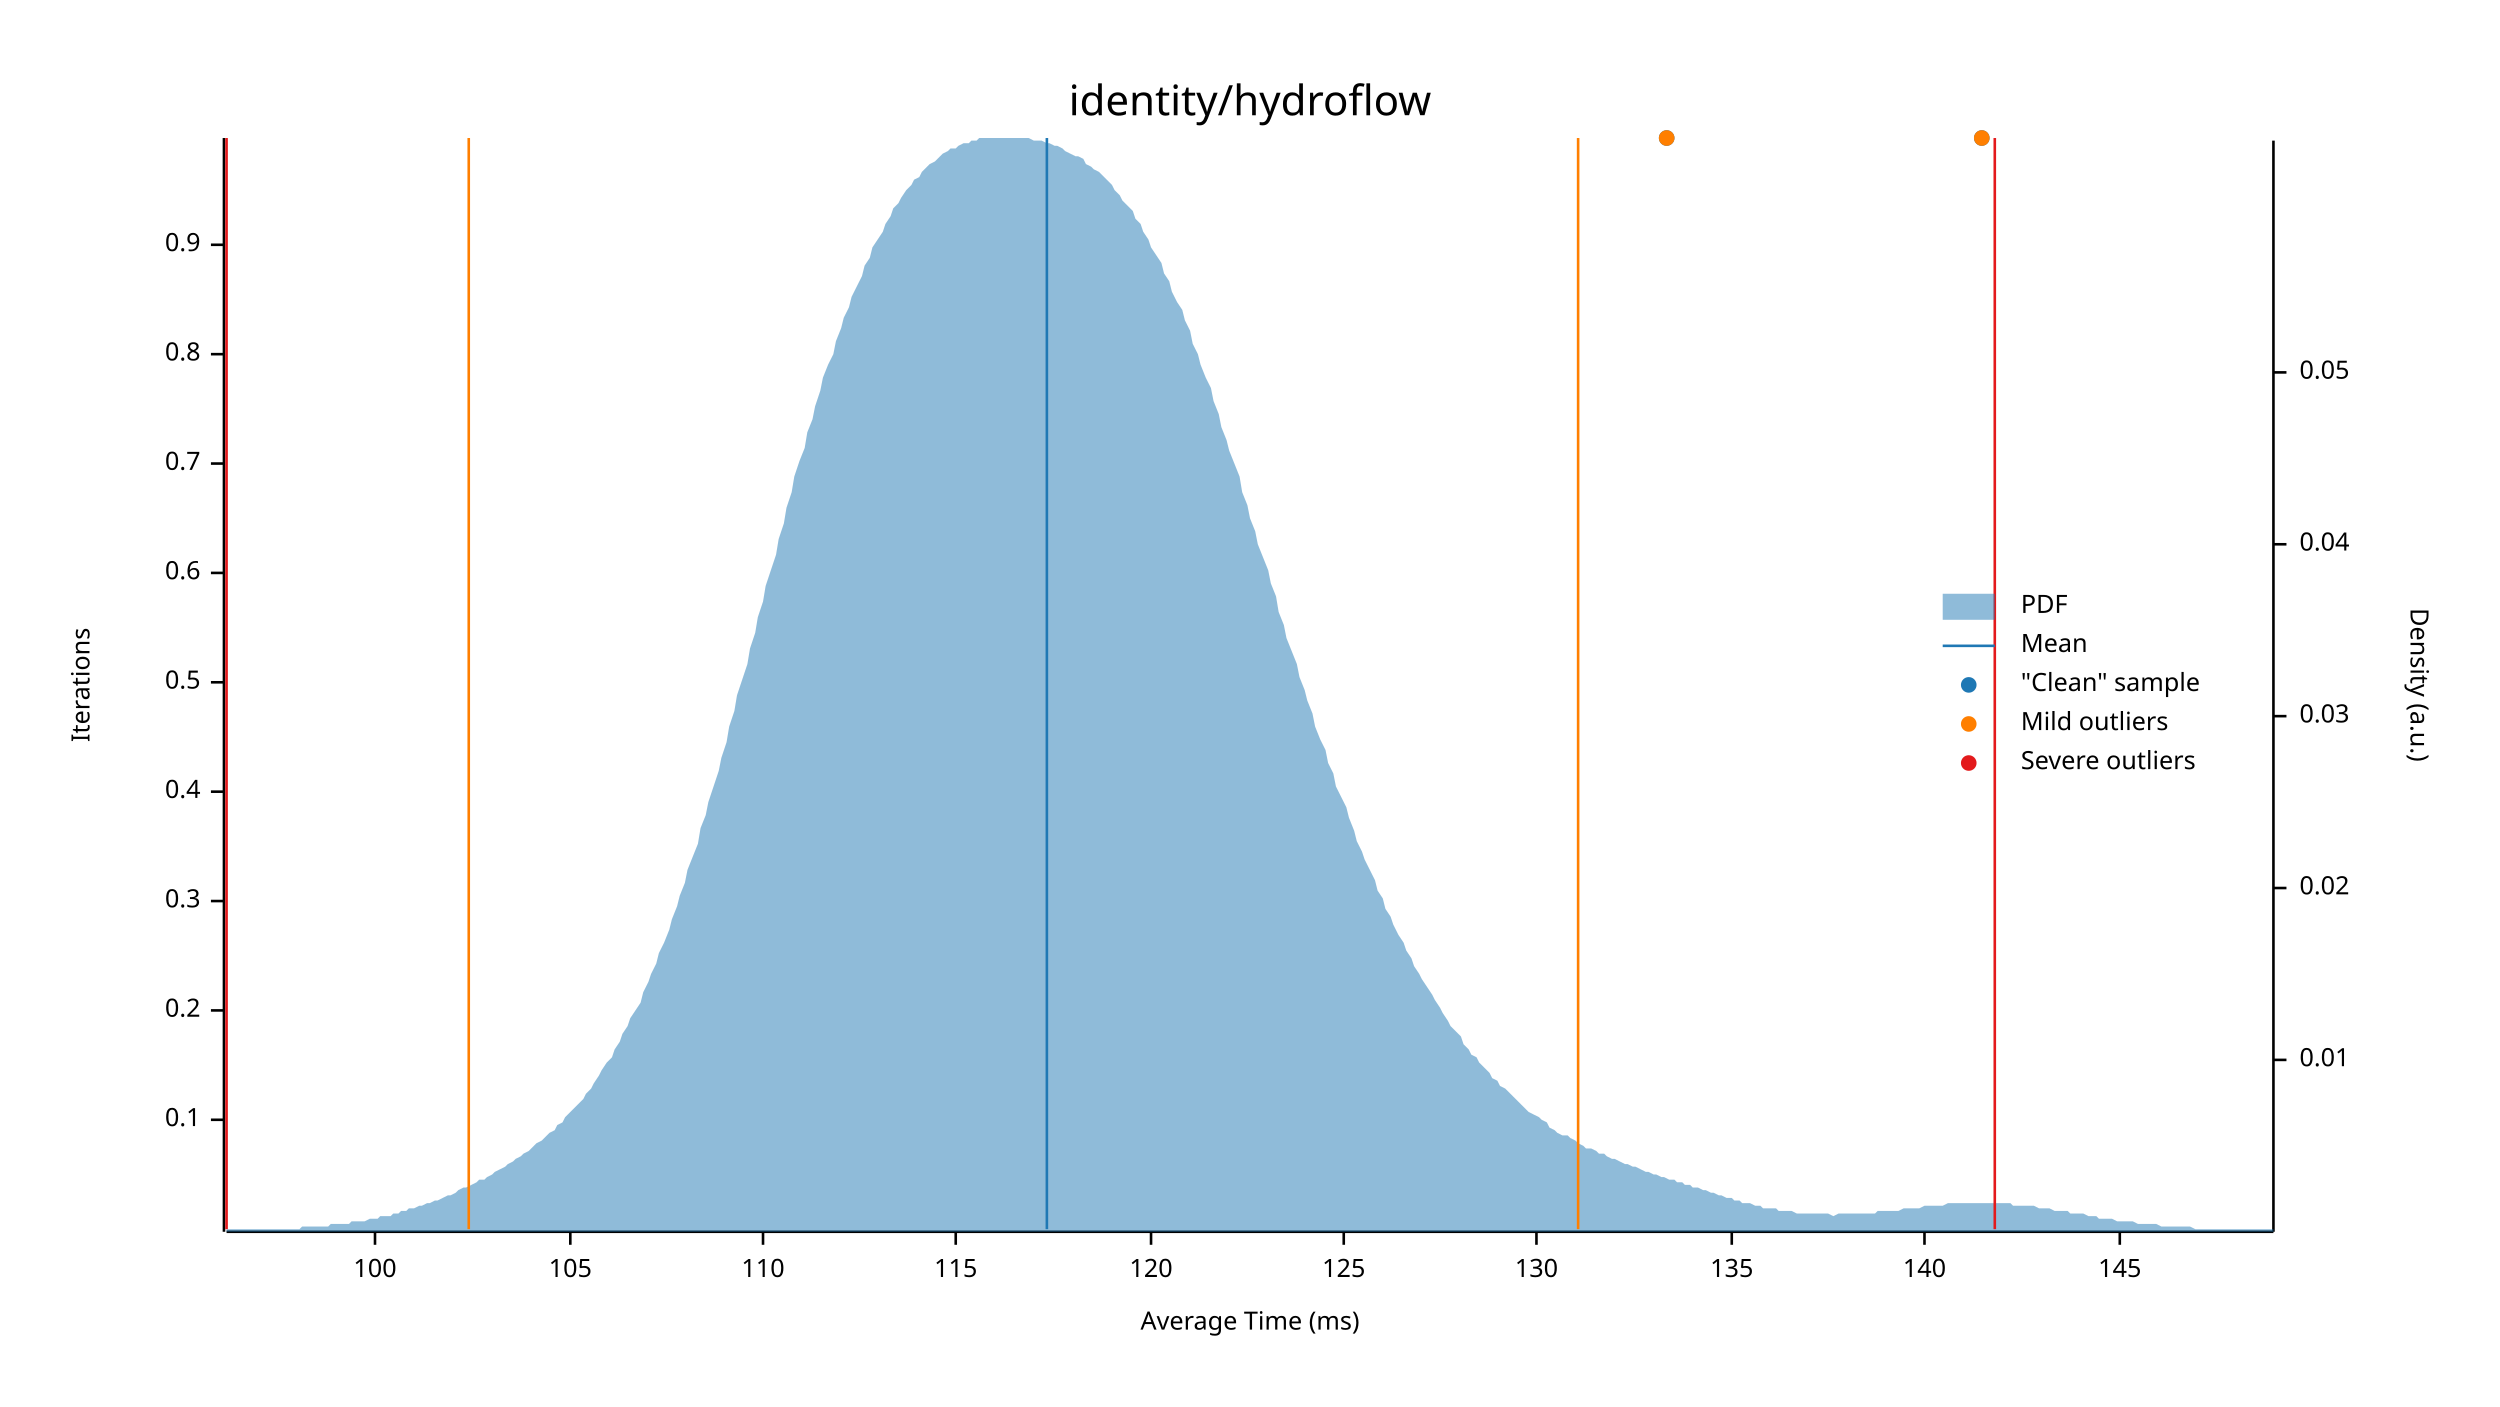
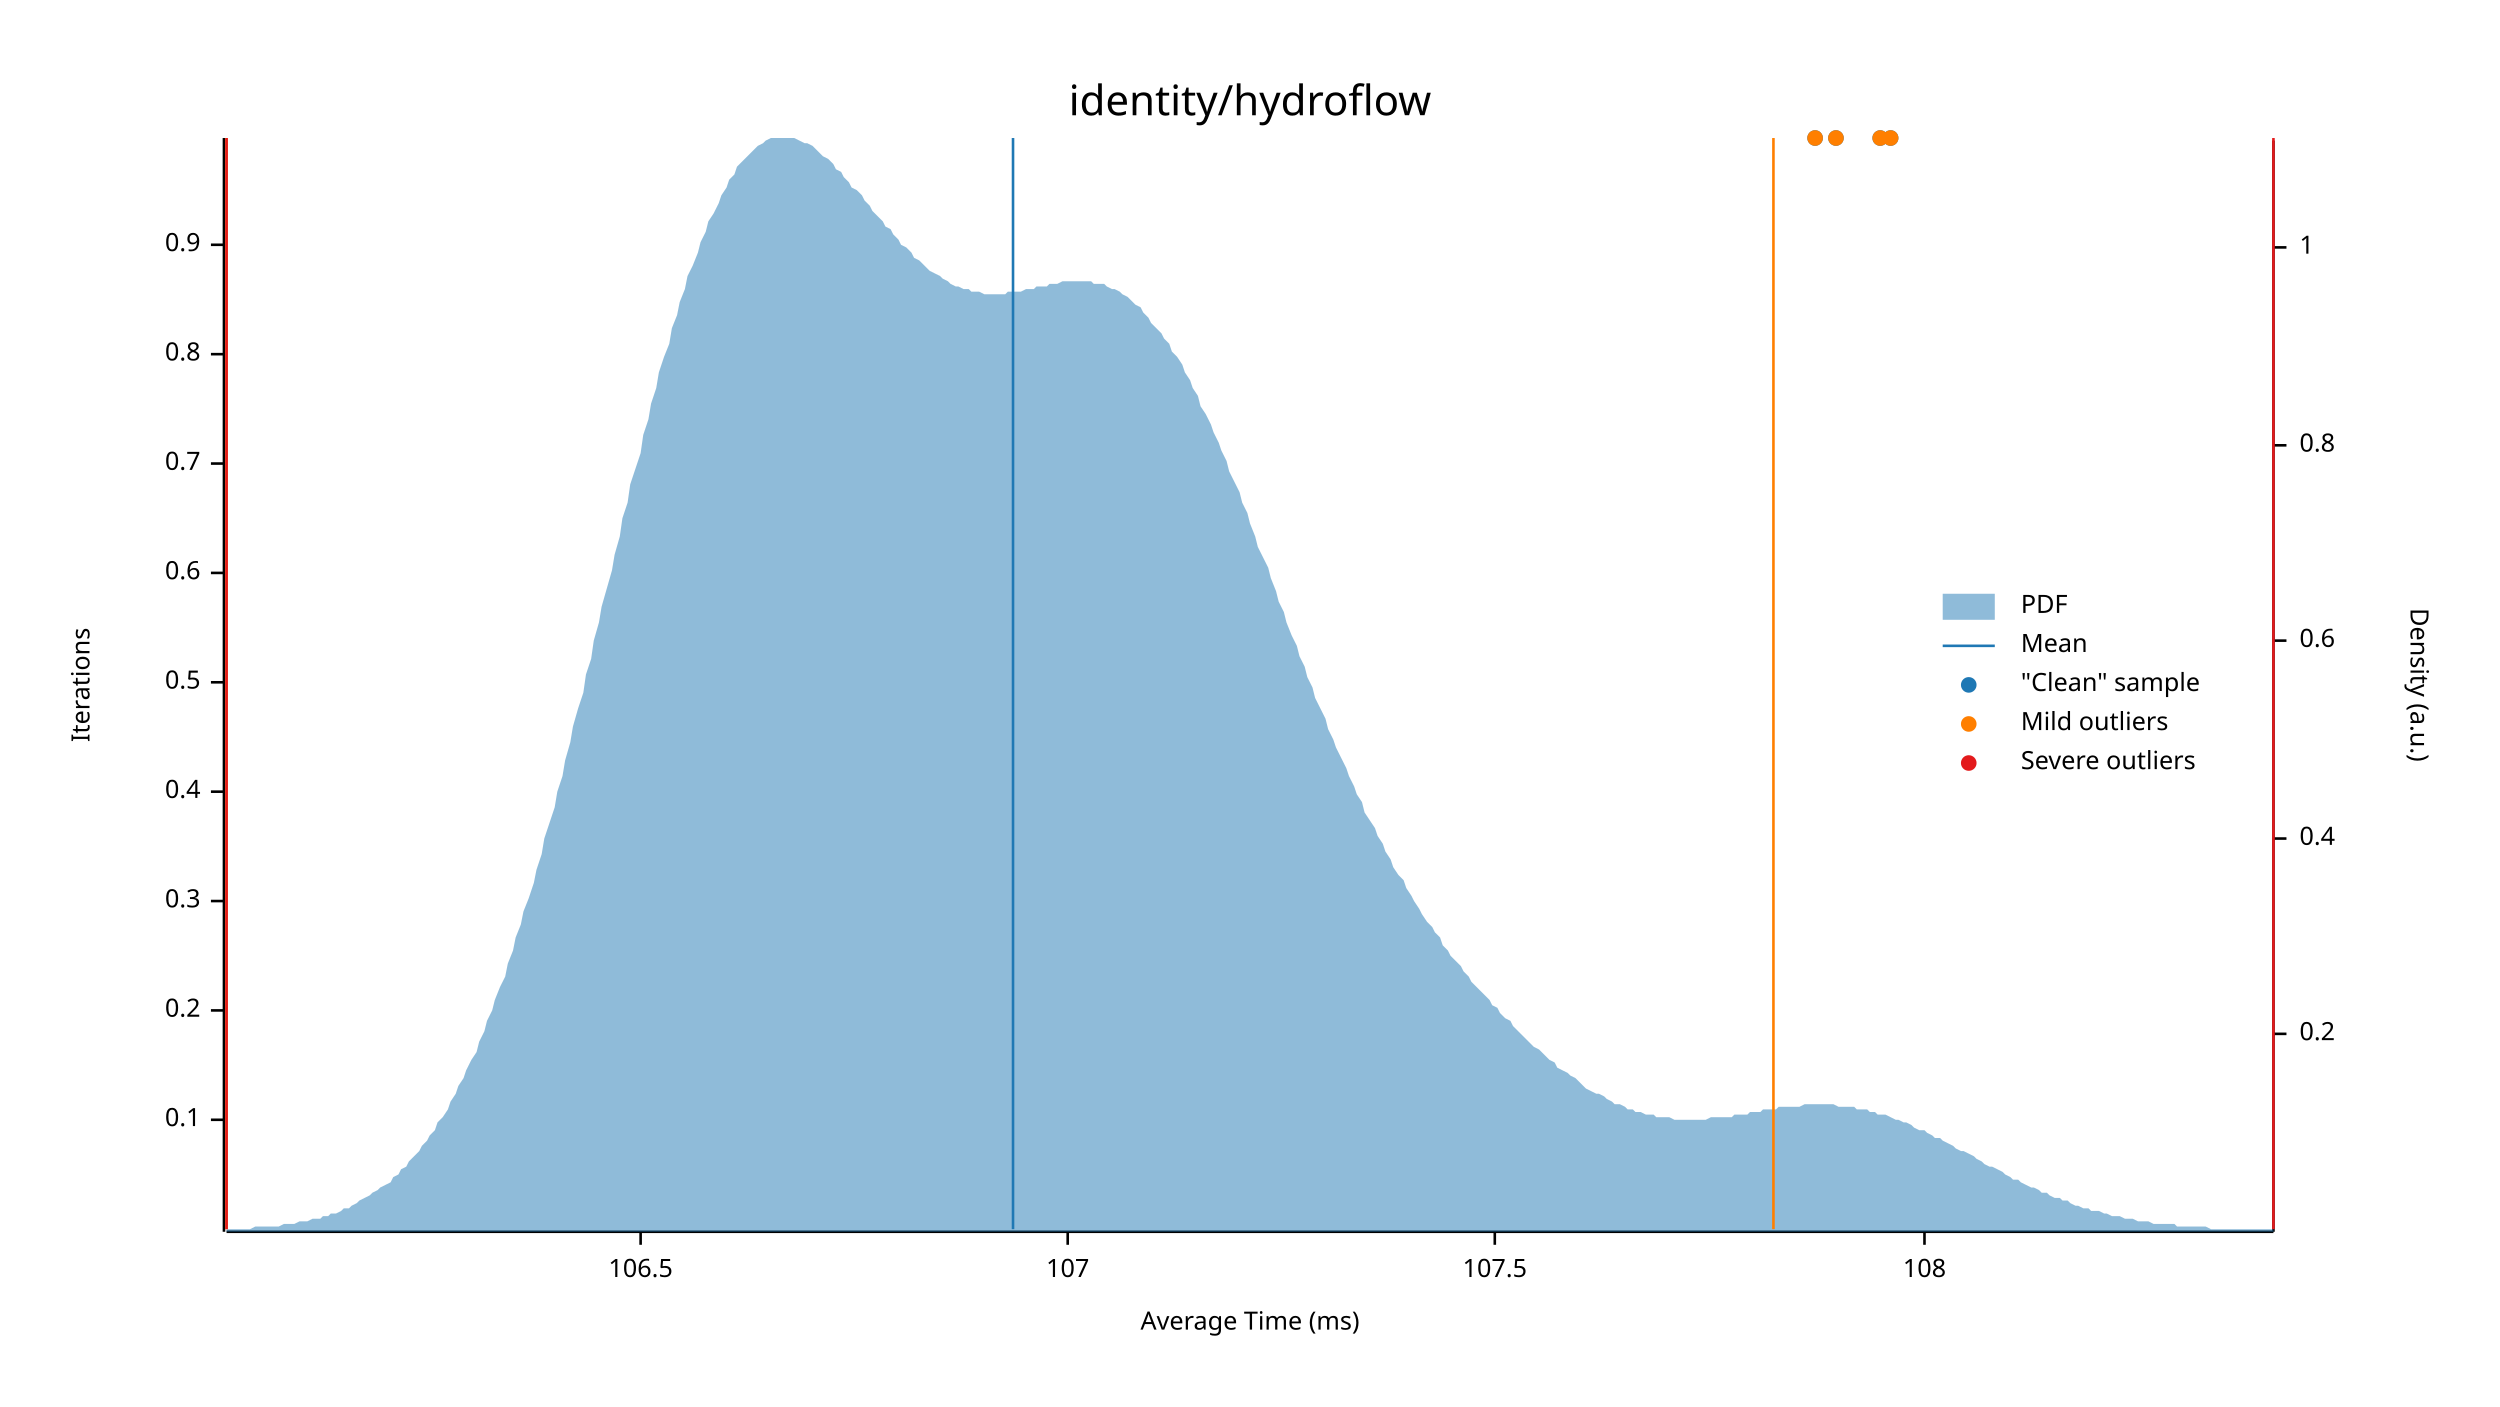
<svg xmlns="http://www.w3.org/2000/svg" width="960" height="540" viewBox="0 0 960 540">
  <text x="480" y="32" dy="0.76em" text-anchor="middle" font-family="sans-serif" font-size="16.129" opacity="1" fill="#000000">
identity/hydroflow
</text>
  <text x="27" y="263" dy="0.76em" text-anchor="middle" font-family="sans-serif" font-size="9.677" opacity="1" fill="#000000" transform="rotate(270, 27, 263)">
Iterations
</text>
  <text x="480" y="513" dy="-0.5ex" text-anchor="middle" font-family="sans-serif" font-size="9.677" opacity="1" fill="#000000">
Average Time (ms)
</text>
  <polyline fill="none" opacity="1" stroke="#000000" stroke-width="1" points="86,53 86,473 " />
  <text x="77" y="430" dy="0.5ex" text-anchor="end" font-family="sans-serif" font-size="9.677" opacity="1" fill="#000000">
0.1
</text>
  <polyline fill="none" opacity="1" stroke="#000000" stroke-width="1" points="81,430 86,430 " />
  <text x="77" y="388" dy="0.5ex" text-anchor="end" font-family="sans-serif" font-size="9.677" opacity="1" fill="#000000">
0.2
</text>
  <polyline fill="none" opacity="1" stroke="#000000" stroke-width="1" points="81,388 86,388 " />
  <text x="77" y="346" dy="0.5ex" text-anchor="end" font-family="sans-serif" font-size="9.677" opacity="1" fill="#000000">
0.3
</text>
  <polyline fill="none" opacity="1" stroke="#000000" stroke-width="1" points="81,346 86,346 " />
  <text x="77" y="304" dy="0.5ex" text-anchor="end" font-family="sans-serif" font-size="9.677" opacity="1" fill="#000000">
0.4
</text>
  <polyline fill="none" opacity="1" stroke="#000000" stroke-width="1" points="81,304 86,304 " />
  <text x="77" y="262" dy="0.5ex" text-anchor="end" font-family="sans-serif" font-size="9.677" opacity="1" fill="#000000">
0.5
</text>
  <polyline fill="none" opacity="1" stroke="#000000" stroke-width="1" points="81,262 86,262 " />
  <text x="77" y="220" dy="0.5ex" text-anchor="end" font-family="sans-serif" font-size="9.677" opacity="1" fill="#000000">
0.6
</text>
  <polyline fill="none" opacity="1" stroke="#000000" stroke-width="1" points="81,220 86,220 " />
  <text x="77" y="178" dy="0.5ex" text-anchor="end" font-family="sans-serif" font-size="9.677" opacity="1" fill="#000000">
0.7
</text>
  <polyline fill="none" opacity="1" stroke="#000000" stroke-width="1" points="81,178 86,178 " />
  <text x="77" y="136" dy="0.5ex" text-anchor="end" font-family="sans-serif" font-size="9.677" opacity="1" fill="#000000">
0.8
</text>
  <polyline fill="none" opacity="1" stroke="#000000" stroke-width="1" points="81,136 86,136 " />
  <text x="77" y="94" dy="0.5ex" text-anchor="end" font-family="sans-serif" font-size="9.677" opacity="1" fill="#000000">
0.9
</text>
  <polyline fill="none" opacity="1" stroke="#000000" stroke-width="1" points="81,94 86,94 " />
  <polyline fill="none" opacity="1" stroke="#000000" stroke-width="1" points="87,473 873,473 " />
-   <text x="144" y="483" dy="0.76em" text-anchor="middle" font-family="sans-serif" font-size="9.677" opacity="1" fill="#000000">
- 100
+   <text x="246" y="483" dy="0.76em" text-anchor="middle" font-family="sans-serif" font-size="9.677" opacity="1" fill="#000000">
+ 106.5
</text>
-   <polyline fill="none" opacity="1" stroke="#000000" stroke-width="1" points="144,473 144,478 " />
-   <text x="219" y="483" dy="0.76em" text-anchor="middle" font-family="sans-serif" font-size="9.677" opacity="1" fill="#000000">
- 105
+   <polyline fill="none" opacity="1" stroke="#000000" stroke-width="1" points="246,473 246,478 " />
+   <text x="410" y="483" dy="0.76em" text-anchor="middle" font-family="sans-serif" font-size="9.677" opacity="1" fill="#000000">
+ 107
</text>
-   <polyline fill="none" opacity="1" stroke="#000000" stroke-width="1" points="219,473 219,478 " />
-   <text x="293" y="483" dy="0.76em" text-anchor="middle" font-family="sans-serif" font-size="9.677" opacity="1" fill="#000000">
- 110
+   <polyline fill="none" opacity="1" stroke="#000000" stroke-width="1" points="410,473 410,478 " />
+   <text x="574" y="483" dy="0.76em" text-anchor="middle" font-family="sans-serif" font-size="9.677" opacity="1" fill="#000000">
+ 107.5
</text>
-   <polyline fill="none" opacity="1" stroke="#000000" stroke-width="1" points="293,473 293,478 " />
-   <text x="367" y="483" dy="0.76em" text-anchor="middle" font-family="sans-serif" font-size="9.677" opacity="1" fill="#000000">
- 115
- </text>
-   <polyline fill="none" opacity="1" stroke="#000000" stroke-width="1" points="367,473 367,478 " />
-   <text x="442" y="483" dy="0.76em" text-anchor="middle" font-family="sans-serif" font-size="9.677" opacity="1" fill="#000000">
- 120
- </text>
-   <polyline fill="none" opacity="1" stroke="#000000" stroke-width="1" points="442,473 442,478 " />
-   <text x="516" y="483" dy="0.76em" text-anchor="middle" font-family="sans-serif" font-size="9.677" opacity="1" fill="#000000">
- 125
- </text>
-   <polyline fill="none" opacity="1" stroke="#000000" stroke-width="1" points="516,473 516,478 " />
-   <text x="590" y="483" dy="0.76em" text-anchor="middle" font-family="sans-serif" font-size="9.677" opacity="1" fill="#000000">
- 130
- </text>
-   <polyline fill="none" opacity="1" stroke="#000000" stroke-width="1" points="590,473 590,478 " />
-   <text x="665" y="483" dy="0.76em" text-anchor="middle" font-family="sans-serif" font-size="9.677" opacity="1" fill="#000000">
- 135
- </text>
-   <polyline fill="none" opacity="1" stroke="#000000" stroke-width="1" points="665,473 665,478 " />
+   <polyline fill="none" opacity="1" stroke="#000000" stroke-width="1" points="574,473 574,478 " />
  <text x="739" y="483" dy="0.76em" text-anchor="middle" font-family="sans-serif" font-size="9.677" opacity="1" fill="#000000">
- 140
+ 108
</text>
  <polyline fill="none" opacity="1" stroke="#000000" stroke-width="1" points="739,473 739,478 " />
-   <text x="814" y="483" dy="0.76em" text-anchor="middle" font-family="sans-serif" font-size="9.677" opacity="1" fill="#000000">
- 145
- </text>
-   <polyline fill="none" opacity="1" stroke="#000000" stroke-width="1" points="814,473 814,478 " />
  <text x="933" y="263" dy="0.76em" text-anchor="middle" font-family="sans-serif" font-size="9.677" opacity="1" fill="#000000" transform="rotate(90, 933, 263)">
Density (a.u.)
</text>
  <polyline fill="none" opacity="1" stroke="#000000" stroke-width="1" points="873,54 873,473 " />
-   <text x="883" y="407" dy="0.5ex" text-anchor="start" font-family="sans-serif" font-size="9.677" opacity="1" fill="#000000">
- 0.01
+   <text x="883" y="397" dy="0.5ex" text-anchor="start" font-family="sans-serif" font-size="9.677" opacity="1" fill="#000000">
+ 0.2
</text>
-   <polyline fill="none" opacity="1" stroke="#000000" stroke-width="1" points="873,407 878,407 " />
-   <text x="883" y="341" dy="0.5ex" text-anchor="start" font-family="sans-serif" font-size="9.677" opacity="1" fill="#000000">
- 0.02
+   <polyline fill="none" opacity="1" stroke="#000000" stroke-width="1" points="873,397 878,397 " />
+   <text x="883" y="322" dy="0.5ex" text-anchor="start" font-family="sans-serif" font-size="9.677" opacity="1" fill="#000000">
+ 0.4
</text>
-   <polyline fill="none" opacity="1" stroke="#000000" stroke-width="1" points="873,341 878,341 " />
-   <text x="883" y="275" dy="0.5ex" text-anchor="start" font-family="sans-serif" font-size="9.677" opacity="1" fill="#000000">
- 0.03
+   <polyline fill="none" opacity="1" stroke="#000000" stroke-width="1" points="873,322 878,322 " />
+   <text x="883" y="246" dy="0.5ex" text-anchor="start" font-family="sans-serif" font-size="9.677" opacity="1" fill="#000000">
+ 0.6
</text>
-   <polyline fill="none" opacity="1" stroke="#000000" stroke-width="1" points="873,275 878,275 " />
-   <text x="883" y="209" dy="0.5ex" text-anchor="start" font-family="sans-serif" font-size="9.677" opacity="1" fill="#000000">
- 0.04
+   <polyline fill="none" opacity="1" stroke="#000000" stroke-width="1" points="873,246 878,246 " />
+   <text x="883" y="171" dy="0.5ex" text-anchor="start" font-family="sans-serif" font-size="9.677" opacity="1" fill="#000000">
+ 0.8
</text>
-   <polyline fill="none" opacity="1" stroke="#000000" stroke-width="1" points="873,209 878,209 " />
-   <text x="883" y="143" dy="0.5ex" text-anchor="start" font-family="sans-serif" font-size="9.677" opacity="1" fill="#000000">
- 0.05
+   <polyline fill="none" opacity="1" stroke="#000000" stroke-width="1" points="873,171 878,171 " />
+   <text x="883" y="95" dy="0.5ex" text-anchor="start" font-family="sans-serif" font-size="9.677" opacity="1" fill="#000000">
+ 1
</text>
-   <polyline fill="none" opacity="1" stroke="#000000" stroke-width="1" points="873,143 878,143 " />
-   <polygon opacity="0.5" fill="#1F78B4" points="87,472 88,472 90,472 91,472 93,472 94,472 96,472 98,472 99,472 101,472 102,472 104,472 105,472 107,472 109,472 110,472 112,472 113,472 115,472 116,471 118,471 120,471 121,471 123,471 124,471 126,471 127,470 129,470 131,470 132,470 134,470 135,469 137,469 138,469 140,469 142,468 143,468 145,468 146,467 148,467 150,467 151,466 153,466 154,465 156,465 157,464 159,464 161,463 162,463 164,462 165,462 167,461 168,461 170,460 172,459 173,459 175,458 176,457 178,456 179,456 181,455 183,454 184,453 186,453 187,452 189,451 190,450 192,449 194,448 195,447 197,446 198,445 200,444 201,443 203,442 205,440 206,439 208,438 209,437 211,435 213,434 214,432 216,431 217,429 219,427 220,426 222,424 224,422 225,420 227,418 228,416 230,413 231,411 233,408 235,406 236,403 238,400 239,397 241,394 242,391 244,388 246,385 247,381 249,377 250,374 252,370 253,366 255,362 257,357 258,353 260,348 261,344 263,339 264,334 266,329 268,324 269,318 271,313 272,308 274,302 276,296 277,291 279,285 280,279 282,273 283,267 285,261 287,255 288,249 290,243 291,237 293,231 294,225 296,219 298,213 299,207 301,201 302,195 304,189 305,183 307,177 309,172 310,166 312,161 313,156 315,150 316,145 318,140 320,136 321,131 323,126 324,122 326,118 327,114 329,110 331,106 332,102 334,99 335,95 337,92 339,89 340,86 342,83 343,80 345,78 346,76 348,73 350,71 351,69 353,68 354,66 356,64 357,63 359,62 361,60 362,59 364,58 365,57 367,57 368,56 370,55 372,55 373,54 375,54 376,53 378,53 379,53 381,53 383,53 384,53 386,53 387,53 389,53 391,53 392,53 394,53 395,53 397,54 398,54 400,54 402,55 403,55 405,56 406,56 408,57 409,58 411,59 413,60 414,60 416,61 417,63 419,64 420,65 422,66 424,68 425,69 427,71 428,73 430,75 431,77 433,79 435,81 436,84 438,86 439,89 441,92 442,95 444,98 446,101 447,105 449,108 450,112 452,116 454,119 455,123 457,127 458,132 460,136 461,140 463,145 465,149 466,154 468,159 469,164 471,169 472,173 474,178 476,183 477,189 479,194 480,199 482,204 483,209 485,214 487,219 488,224 490,229 491,235 493,240 494,245 496,250 498,255 499,260 501,265 502,269 504,274 505,279 507,284 509,288 510,293 512,297 513,302 515,306 517,310 518,314 520,319 521,323 523,327 524,330 526,334 528,338 529,342 531,345 532,349 534,352 535,355 537,359 539,362 540,365 542,368 543,371 545,374 546,376 548,379 550,382 551,384 553,387 554,389 556,392 557,394 559,396 561,398 562,401 564,403 565,405 567,406 568,408 570,410 572,412 573,414 575,415 576,417 578,418 580,420 581,421 583,423 584,424 586,426 587,427 589,428 591,429 592,430 594,431 595,433 597,434 598,435 600,436 602,436 603,437 605,438 606,439 608,440 609,441 611,441 613,442 614,443 616,443 617,444 619,445 620,445 622,446 624,447 625,447 627,448 628,448 630,449 632,450 633,450 635,451 636,451 638,452 639,452 641,453 643,453 644,454 646,454 647,455 649,455 650,456 652,456 654,457 655,457 657,458 658,458 660,459 661,459 663,460 665,460 666,461 668,461 669,462 671,462 672,462 674,463 676,463 677,464 679,464 680,464 682,464 683,465 685,465 687,465 688,465 690,466 691,466 693,466 695,466 696,466 698,466 699,466 701,466 702,466 704,467 706,466 707,466 709,466 710,466 712,466 713,466 715,466 717,466 718,466 720,466 721,465 723,465 724,465 726,465 728,465 729,465 731,464 732,464 734,464 735,464 737,464 739,463 740,463 742,463 743,463 745,463 746,463 748,462 750,462 751,462 753,462 754,462 756,462 758,462 759,462 761,462 762,462 764,462 765,462 767,462 769,462 770,462 772,462 773,463 775,463 776,463 778,463 780,463 781,463 783,464 784,464 786,464 787,464 789,465 791,465 792,465 794,465 795,466 797,466 798,466 800,466 802,467 803,467 805,467 806,468 808,468 809,468 811,468 813,469 814,469 816,469 817,469 819,469 821,470 822,470 824,470 825,470 827,470 828,470 830,471 832,471 833,471 835,471 836,471 838,471 839,471 841,471 843,472 844,472 846,472 847,472 849,472 850,472 852,472 854,472 855,472 857,472 858,472 860,472 861,472 863,472 865,472 866,472 868,472 869,472 871,472 873,472 873,473 87,473 " />
-   <polyline fill="none" opacity="1" stroke="#1F78B4" stroke-width="1" points="402,472 402,53 " />
-   <polyline fill="none" opacity="1" stroke="#FF7F00" stroke-width="1" points="180,472 180,53 " />
-   <polyline fill="none" opacity="1" stroke="#FF7F00" stroke-width="1" points="606,472 606,53 " />
+   <polyline fill="none" opacity="1" stroke="#000000" stroke-width="1" points="873,95 878,95 " />
+   <polygon opacity="0.5" fill="#1F78B4" points="87,472 88,472 90,472 91,472 93,472 94,472 96,472 98,471 99,471 101,471 102,471 104,471 105,471 107,471 109,470 110,470 112,470 113,470 115,469 116,469 118,469 120,468 121,468 123,468 124,467 126,467 127,466 129,466 131,465 132,464 134,464 135,463 137,462 138,461 140,460 142,459 143,458 145,457 146,456 148,455 150,454 151,452 153,451 154,449 156,448 157,446 159,444 161,442 162,440 164,438 165,436 167,434 168,431 170,429 172,426 173,423 175,420 176,417 178,414 179,411 181,407 183,404 184,400 186,396 187,392 189,388 190,384 192,379 194,375 195,370 197,365 198,360 200,355 201,350 203,345 205,339 206,334 208,328 209,322 211,316 213,310 214,304 216,298 217,292 219,285 220,279 222,272 224,266 225,259 227,253 228,246 230,239 231,233 233,226 235,219 236,213 238,206 239,199 241,193 242,186 244,180 246,174 247,167 249,161 250,155 252,149 253,143 255,137 257,132 258,126 260,121 261,116 263,111 264,106 266,102 268,97 269,93 271,89 272,85 274,82 276,78 277,75 279,72 280,69 282,67 283,64 285,62 287,60 288,59 290,57 291,56 293,55 294,54 296,53 298,53 299,53 301,53 302,53 304,53 305,53 307,54 309,55 310,55 312,56 313,57 315,59 316,60 318,61 320,63 321,65 323,66 324,68 326,70 327,72 329,73 331,75 332,77 334,79 335,81 337,83 339,85 340,87 342,88 343,90 345,92 346,94 348,95 350,97 351,99 353,100 354,101 356,103 357,104 359,105 361,106 362,107 364,108 365,109 367,110 368,110 370,111 372,111 373,112 375,112 376,112 378,113 379,113 381,113 383,113 384,113 386,113 387,112 389,112 391,112 392,112 394,111 395,111 397,111 398,110 400,110 402,110 403,109 405,109 406,109 408,108 409,108 411,108 413,108 414,108 416,108 417,108 419,108 420,109 422,109 424,109 425,110 427,111 428,111 430,112 431,113 433,114 435,116 436,117 438,118 439,120 441,122 442,124 444,126 446,128 447,130 449,132 450,135 452,137 454,140 455,143 457,146 458,149 460,152 461,156 463,159 465,163 466,166 468,170 469,173 471,177 472,181 474,185 476,189 477,193 479,197 480,201 482,206 483,210 485,214 487,218 488,222 490,227 491,231 493,235 494,239 496,244 498,248 499,252 501,256 502,260 504,264 505,268 507,272 509,276 510,280 512,284 513,287 515,291 517,295 518,298 520,302 521,305 523,308 524,312 526,315 528,318 529,321 531,324 532,327 534,330 535,333 537,336 539,338 540,341 542,344 543,346 545,349 546,351 548,354 550,356 551,358 553,360 554,363 556,365 557,367 559,369 561,371 562,373 564,375 565,377 567,379 568,380 570,382 572,384 573,386 575,387 576,389 578,391 580,392 581,394 583,396 584,397 586,399 587,400 589,402 591,403 592,404 594,406 595,407 597,408 598,410 600,411 602,412 603,413 605,414 606,415 608,417 609,418 611,419 613,420 614,420 616,421 617,422 619,423 620,424 622,424 624,425 625,426 627,426 628,427 630,427 632,428 633,428 635,428 636,429 638,429 639,429 641,429 643,430 644,430 646,430 647,430 649,430 650,430 652,430 654,430 655,430 657,429 658,429 660,429 661,429 663,429 665,429 666,428 668,428 669,428 671,428 672,427 674,427 676,427 677,426 679,426 680,426 682,426 683,425 685,425 687,425 688,425 690,425 691,425 693,424 695,424 696,424 698,424 699,424 701,424 702,424 704,424 706,425 707,425 709,425 710,425 712,425 713,426 715,426 717,426 718,427 720,427 721,428 723,428 724,428 726,429 728,430 729,430 731,431 732,431 734,432 735,433 737,434 739,434 740,435 742,436 743,437 745,437 746,438 748,439 750,440 751,441 753,442 754,442 756,443 758,444 759,445 761,446 762,447 764,448 765,448 767,449 769,450 770,451 772,452 773,453 775,453 776,454 778,455 780,456 781,456 783,457 784,458 786,458 787,459 789,460 791,460 792,461 794,461 795,462 797,463 798,463 800,464 802,464 803,465 805,465 806,465 808,466 809,466 811,467 813,467 814,467 816,468 817,468 819,468 821,469 822,469 824,469 825,469 827,470 828,470 830,470 832,470 833,470 835,470 836,471 838,471 839,471 841,471 843,471 844,471 846,471 847,471 849,472 850,472 852,472 854,472 855,472 857,472 858,472 860,472 861,472 863,472 865,472 866,472 868,472 869,472 871,472 873,472 873,473 87,473 " />
+   <polyline fill="none" opacity="1" stroke="#1F78B4" stroke-width="1" points="389,472 389,53 " />
+   <polyline fill="none" opacity="1" stroke="#FF7F00" stroke-width="1" points="87,472 87,53 " />
+   <polyline fill="none" opacity="1" stroke="#FF7F00" stroke-width="1" points="681,472 681,53 " />
  <polyline fill="none" opacity="1" stroke="#E31A1C" stroke-width="1" points="87,472 87,53 " />
-   <polyline fill="none" opacity="1" stroke="#E31A1C" stroke-width="1" points="766,472 766,53 " />
-   <circle cx="761" cy="53" r="3" opacity="1" fill="#1F78B4" stroke="none" stroke-width="1" />
-   <circle cx="640" cy="53" r="3" opacity="1" fill="#1F78B4" stroke="none" stroke-width="1" />
-   <circle cx="761" cy="53" r="3" opacity="1" fill="#FF7F00" stroke="none" stroke-width="1" />
-   <circle cx="640" cy="53" r="3" opacity="1" fill="#FF7F00" stroke="none" stroke-width="1" />
+   <polyline fill="none" opacity="1" stroke="#E31A1C" stroke-width="1" points="873,472 873,53 " />
+   <circle cx="705" cy="53" r="3" opacity="1" fill="#1F78B4" stroke="none" stroke-width="1" />
+   <circle cx="726" cy="53" r="3" opacity="1" fill="#1F78B4" stroke="none" stroke-width="1" />
+   <circle cx="722" cy="53" r="3" opacity="1" fill="#1F78B4" stroke="none" stroke-width="1" />
+   <circle cx="697" cy="53" r="3" opacity="1" fill="#1F78B4" stroke="none" stroke-width="1" />
+   <circle cx="705" cy="53" r="3" opacity="1" fill="#FF7F00" stroke="none" stroke-width="1" />
+   <circle cx="726" cy="53" r="3" opacity="1" fill="#FF7F00" stroke="none" stroke-width="1" />
+   <circle cx="722" cy="53" r="3" opacity="1" fill="#FF7F00" stroke="none" stroke-width="1" />
+   <circle cx="697" cy="53" r="3" opacity="1" fill="#FF7F00" stroke="none" stroke-width="1" />
  <text x="776" y="228" dy="0.76em" text-anchor="start" font-family="sans-serif" font-size="9.677" opacity="1" fill="#000000">
PDF
</text>
  <text x="776" y="243" dy="0.76em" text-anchor="start" font-family="sans-serif" font-size="9.677" opacity="1" fill="#000000">
Mean
</text>
  <text x="776" y="258" dy="0.76em" text-anchor="start" font-family="sans-serif" font-size="9.677" opacity="1" fill="#000000">
"Clean" sample
</text>
  <text x="776" y="273" dy="0.76em" text-anchor="start" font-family="sans-serif" font-size="9.677" opacity="1" fill="#000000">
Mild outliers
</text>
  <text x="776" y="288" dy="0.76em" text-anchor="start" font-family="sans-serif" font-size="9.677" opacity="1" fill="#000000">
Severe outliers
</text>
  <rect x="746" y="228" width="20" height="10" opacity="0.5" fill="#1F78B4" stroke="none" />
  <polyline fill="none" opacity="1" stroke="#1F78B4" stroke-width="1" points="746,248 766,248 " />
  <circle cx="756" cy="263" r="3" opacity="1" fill="#1F78B4" stroke="none" stroke-width="1" />
  <circle cx="756" cy="278" r="3" opacity="1" fill="#FF7F00" stroke="none" stroke-width="1" />
  <circle cx="756" cy="293" r="3" opacity="1" fill="#E31A1C" stroke="none" stroke-width="1" />
</svg>
